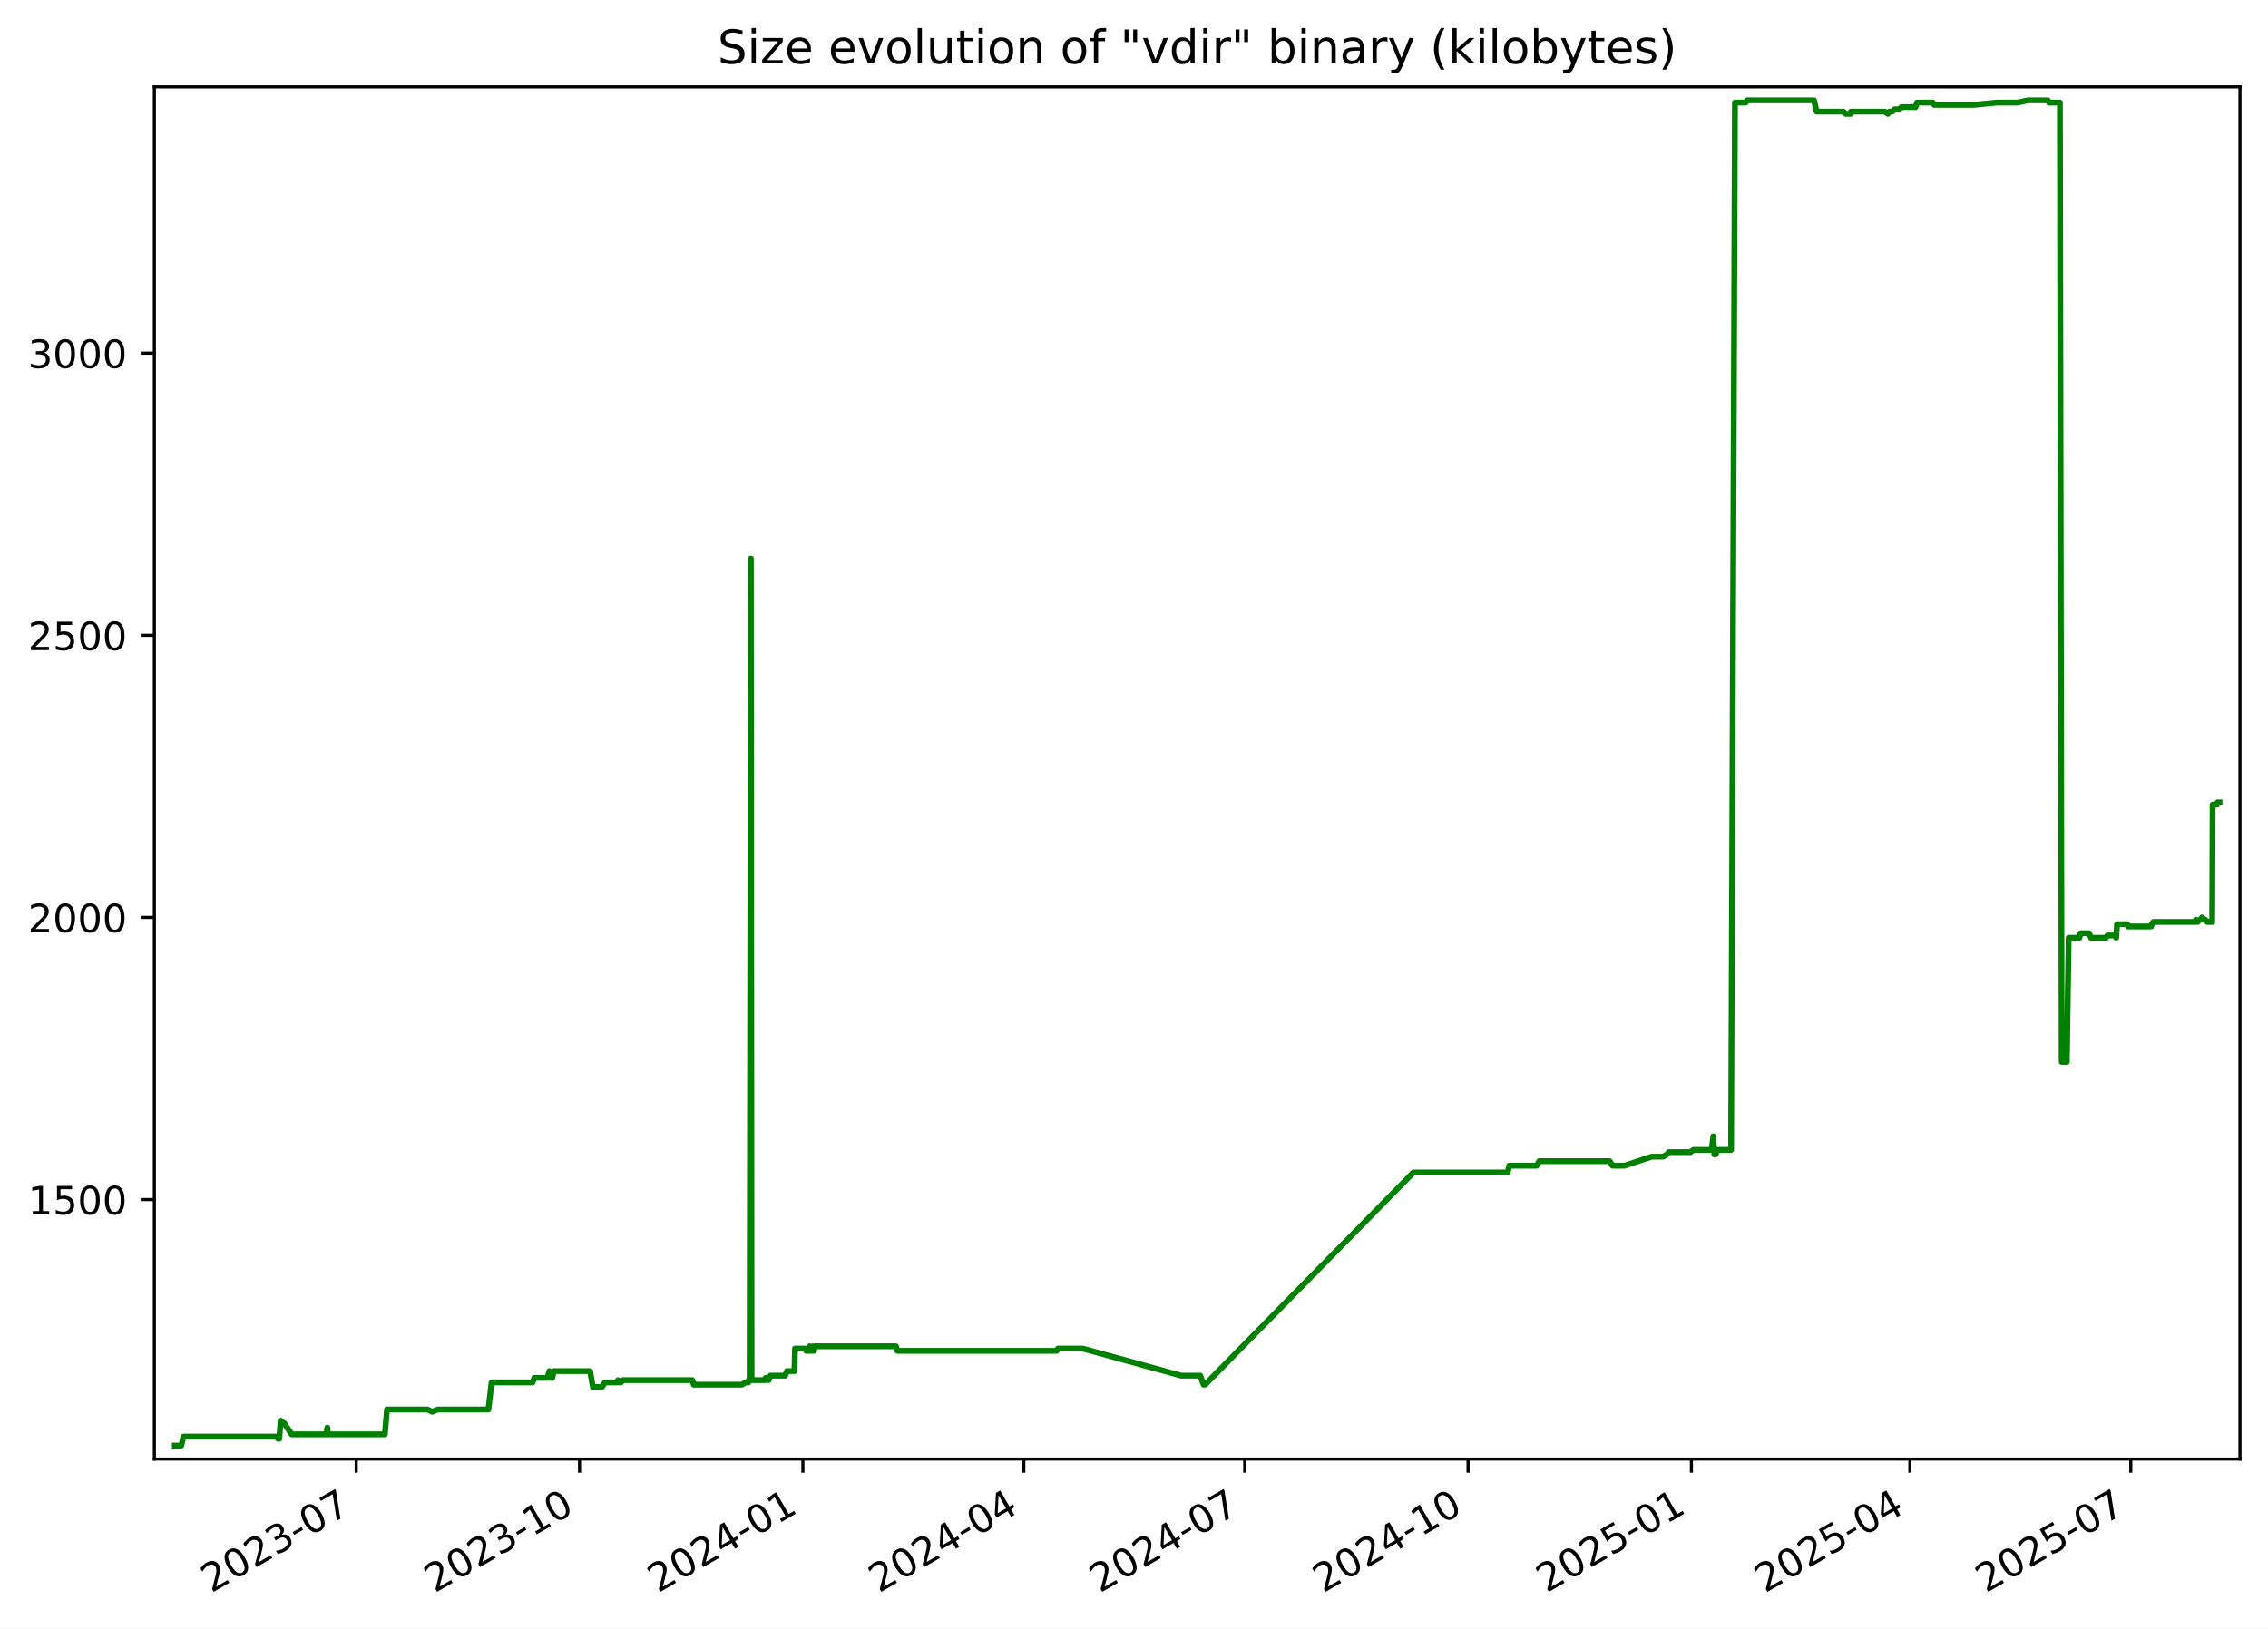
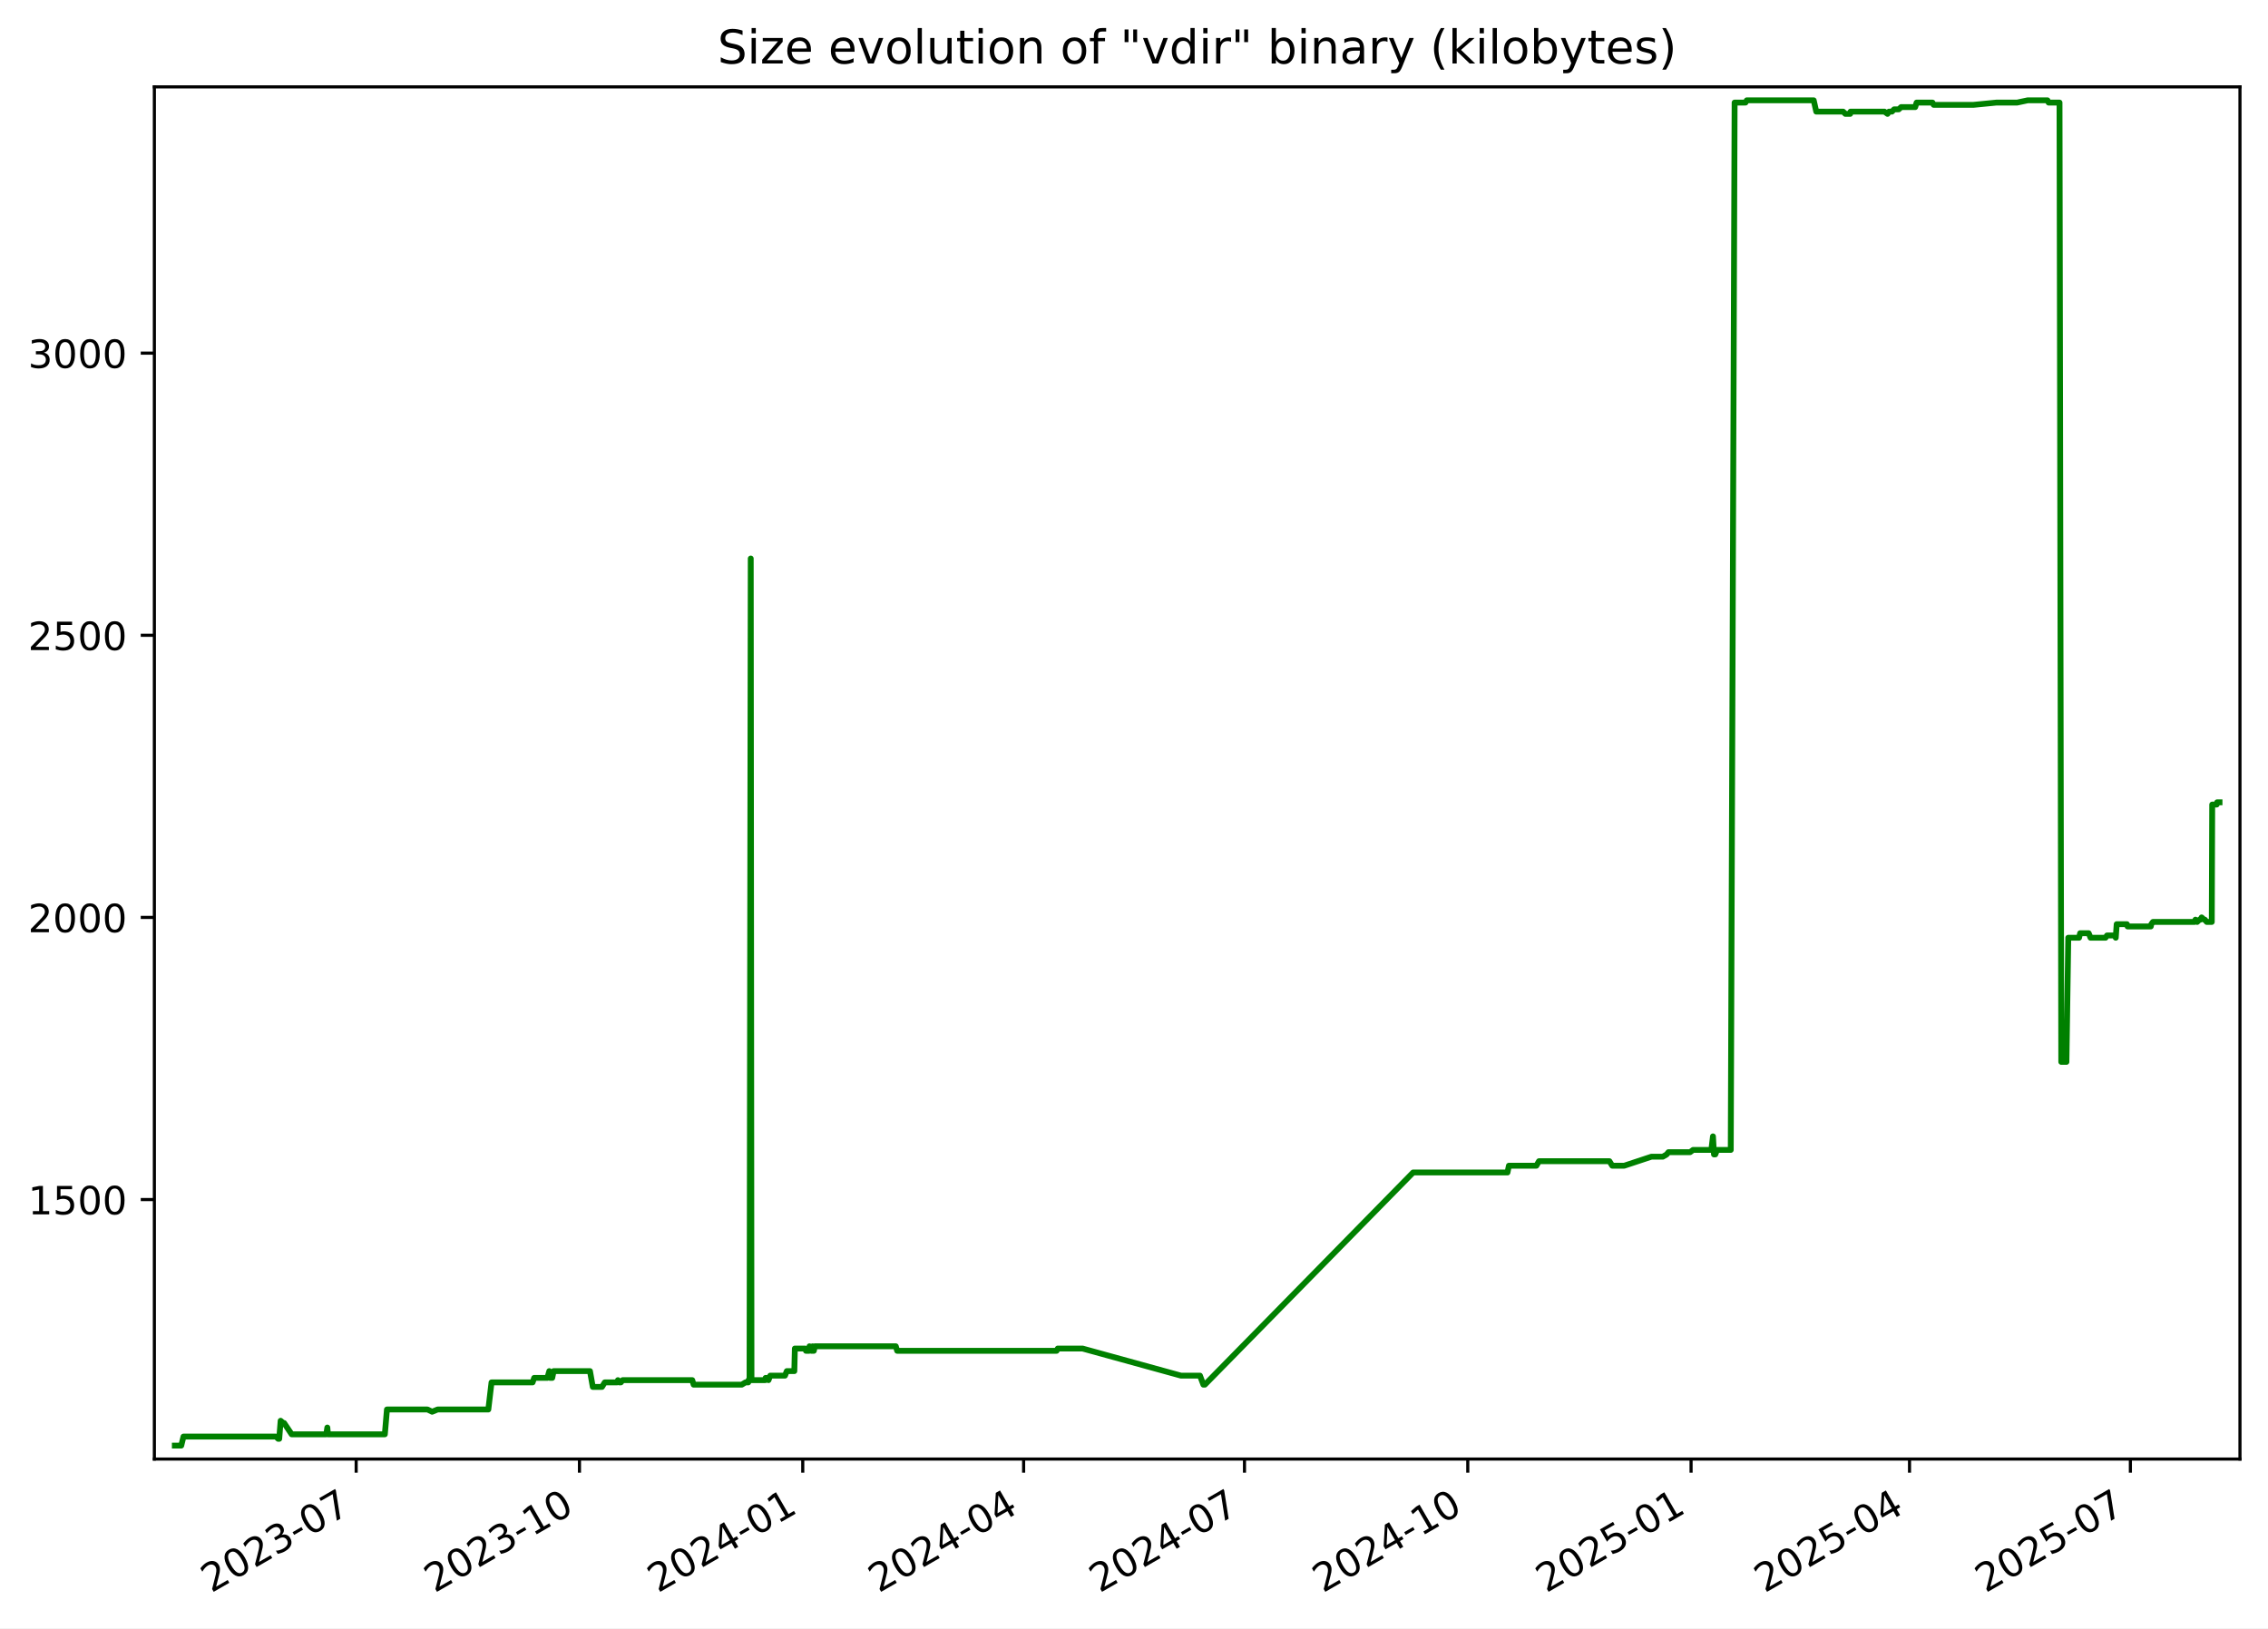
<svg xmlns="http://www.w3.org/2000/svg" xmlns:xlink="http://www.w3.org/1999/xlink" width="582.53pt" height="418.303pt" viewBox="0 0 582.53 418.303" version="1.1">
  <defs>
    <style type="text/css">*{stroke-linejoin: round; stroke-linecap: butt}</style>
  </defs>
  <g id="figure_1">
    <g id="patch_1">
      <path d="M -0 418.303  L 582.53 418.303  L 582.53 0  L -0 0  z " style="fill: #ffffff" />
    </g>
    <g id="axes_1">
      <g id="patch_2">
        <path d="M 39.65 374.83  L 575.33 374.83  L 575.33 22.318  L 39.65 22.318  z " style="fill: #ffffff" />
      </g>
      <g id="matplotlib.axis_1">
        <g id="xtick_1">
          <g id="line2d_1">
            <defs>
-               <path id="m49062232fd" d="M 0 0  L 0 3.5  " style="stroke: #000000; stroke-width: 0.8" />
+               <path id="m1d13ab5d90" d="M 0 0  L 0 3.5  " style="stroke: #000000; stroke-width: 0.8" />
            </defs>
            <g>
-               <use xlink:href="#m49062232fd" x="91.492" y="374.83" style="stroke: #000000; stroke-width: 0.8" />
+               <use xlink:href="#m1d13ab5d90" x="91.482" y="374.83" style="stroke: #000000; stroke-width: 0.8" />
            </g>
          </g>
          <g id="text_1">
-             <g transform="translate(54.26703 409.302) rotate(-30) scale(0.1 -0.1)">
+             <g transform="translate(54.25725 409.302) rotate(-30) scale(0.1 -0.1)">
              <defs>
                <path id="DejaVuSans-32" d="M 1228 531  L 3431 531  L 3431 0  L 469 0  L 469 531  Q 828 903 1448 1529  Q 2069 2156 2228 2338  Q 2531 2678 2651 2914  Q 2772 3150 2772 3378  Q 2772 3750 2511 3984  Q 2250 4219 1831 4219  Q 1534 4219 1204 4116  Q 875 4013 500 3803  L 500 4441  Q 881 4594 1212 4672  Q 1544 4750 1819 4750  Q 2544 4750 2975 4387  Q 3406 4025 3406 3419  Q 3406 3131 3298 2873  Q 3191 2616 2906 2266  Q 2828 2175 2409 1742  Q 1991 1309 1228 531  z " transform="scale(0.015625)" />
                <path id="DejaVuSans-30" d="M 2034 4250  Q 1547 4250 1301 3770  Q 1056 3291 1056 2328  Q 1056 1369 1301 889  Q 1547 409 2034 409  Q 2525 409 2770 889  Q 3016 1369 3016 2328  Q 3016 3291 2770 3770  Q 2525 4250 2034 4250  z M 2034 4750  Q 2819 4750 3233 4129  Q 3647 3509 3647 2328  Q 3647 1150 3233 529  Q 2819 -91 2034 -91  Q 1250 -91 836 529  Q 422 1150 422 2328  Q 422 3509 836 4129  Q 1250 4750 2034 4750  z " transform="scale(0.015625)" />
                <path id="DejaVuSans-33" d="M 2597 2516  Q 3050 2419 3304 2112  Q 3559 1806 3559 1356  Q 3559 666 3084 287  Q 2609 -91 1734 -91  Q 1441 -91 1130 -33  Q 819 25 488 141  L 488 750  Q 750 597 1062 519  Q 1375 441 1716 441  Q 2309 441 2620 675  Q 2931 909 2931 1356  Q 2931 1769 2642 2001  Q 2353 2234 1838 2234  L 1294 2234  L 1294 2753  L 1863 2753  Q 2328 2753 2575 2939  Q 2822 3125 2822 3475  Q 2822 3834 2567 4026  Q 2313 4219 1838 4219  Q 1578 4219 1281 4162  Q 984 4106 628 3988  L 628 4550  Q 988 4650 1302 4700  Q 1616 4750 1894 4750  Q 2613 4750 3031 4423  Q 3450 4097 3450 3541  Q 3450 3153 3228 2886  Q 3006 2619 2597 2516  z " transform="scale(0.015625)" />
                <path id="DejaVuSans-2d" d="M 313 2009  L 1997 2009  L 1997 1497  L 313 1497  L 313 2009  z " transform="scale(0.015625)" />
                <path id="DejaVuSans-37" d="M 525 4666  L 3525 4666  L 3525 4397  L 1831 0  L 1172 0  L 2766 4134  L 525 4134  L 525 4666  z " transform="scale(0.015625)" />
              </defs>
              <use xlink:href="#DejaVuSans-32" />
              <use xlink:href="#DejaVuSans-30" x="63.623" />
              <use xlink:href="#DejaVuSans-32" x="127.246" />
              <use xlink:href="#DejaVuSans-33" x="190.869" />
              <use xlink:href="#DejaVuSans-2d" x="254.492" />
              <use xlink:href="#DejaVuSans-30" x="290.576" />
              <use xlink:href="#DejaVuSans-37" x="354.199" />
            </g>
          </g>
        </g>
        <g id="xtick_2">
          <g id="line2d_2">
            <g>
-               <use xlink:href="#m49062232fd" x="148.856" y="374.83" style="stroke: #000000; stroke-width: 0.8" />
+               <use xlink:href="#m1d13ab5d90" x="148.834" y="374.83" style="stroke: #000000; stroke-width: 0.8" />
            </g>
          </g>
          <g id="text_2">
-             <g transform="translate(111.6313 409.302) rotate(-30) scale(0.1 -0.1)">
+             <g transform="translate(111.6094 409.302) rotate(-30) scale(0.1 -0.1)">
              <defs>
                <path id="DejaVuSans-31" d="M 794 531  L 1825 531  L 1825 4091  L 703 3866  L 703 4441  L 1819 4666  L 2450 4666  L 2450 531  L 3481 531  L 3481 0  L 794 0  L 794 531  z " transform="scale(0.015625)" />
              </defs>
              <use xlink:href="#DejaVuSans-32" />
              <use xlink:href="#DejaVuSans-30" x="63.623" />
              <use xlink:href="#DejaVuSans-32" x="127.246" />
              <use xlink:href="#DejaVuSans-33" x="190.869" />
              <use xlink:href="#DejaVuSans-2d" x="254.492" />
              <use xlink:href="#DejaVuSans-31" x="290.576" />
              <use xlink:href="#DejaVuSans-30" x="354.199" />
            </g>
          </g>
        </g>
        <g id="xtick_3">
          <g id="line2d_3">
            <g>
-               <use xlink:href="#m49062232fd" x="206.22" y="374.83" style="stroke: #000000; stroke-width: 0.8" />
+               <use xlink:href="#m1d13ab5d90" x="206.186" y="374.83" style="stroke: #000000; stroke-width: 0.8" />
            </g>
          </g>
          <g id="text_3">
-             <g transform="translate(168.9955 409.302) rotate(-30) scale(0.1 -0.1)">
+             <g transform="translate(168.9616 409.302) rotate(-30) scale(0.1 -0.1)">
              <defs>
                <path id="DejaVuSans-34" d="M 2419 4116  L 825 1625  L 2419 1625  L 2419 4116  z M 2253 4666  L 3047 4666  L 3047 1625  L 3713 1625  L 3713 1100  L 3047 1100  L 3047 0  L 2419 0  L 2419 1100  L 313 1100  L 313 1709  L 2253 4666  z " transform="scale(0.015625)" />
              </defs>
              <use xlink:href="#DejaVuSans-32" />
              <use xlink:href="#DejaVuSans-30" x="63.623" />
              <use xlink:href="#DejaVuSans-32" x="127.246" />
              <use xlink:href="#DejaVuSans-34" x="190.869" />
              <use xlink:href="#DejaVuSans-2d" x="254.492" />
              <use xlink:href="#DejaVuSans-30" x="290.576" />
              <use xlink:href="#DejaVuSans-31" x="354.199" />
            </g>
          </g>
        </g>
        <g id="xtick_4">
          <g id="line2d_4">
            <g>
-               <use xlink:href="#m49062232fd" x="262.961" y="374.83" style="stroke: #000000; stroke-width: 0.8" />
+               <use xlink:href="#m1d13ab5d90" x="262.915" y="374.83" style="stroke: #000000; stroke-width: 0.8" />
            </g>
          </g>
          <g id="text_4">
-             <g transform="translate(225.7362 409.302) rotate(-30) scale(0.1 -0.1)">
+             <g transform="translate(225.6904 409.302) rotate(-30) scale(0.1 -0.1)">
              <use xlink:href="#DejaVuSans-32" />
              <use xlink:href="#DejaVuSans-30" x="63.623" />
              <use xlink:href="#DejaVuSans-32" x="127.246" />
              <use xlink:href="#DejaVuSans-34" x="190.869" />
              <use xlink:href="#DejaVuSans-2d" x="254.492" />
              <use xlink:href="#DejaVuSans-30" x="290.576" />
              <use xlink:href="#DejaVuSans-34" x="354.199" />
            </g>
          </g>
        </g>
        <g id="xtick_5">
          <g id="line2d_5">
            <g>
-               <use xlink:href="#m49062232fd" x="319.702" y="374.83" style="stroke: #000000; stroke-width: 0.8" />
+               <use xlink:href="#m1d13ab5d90" x="319.644" y="374.83" style="stroke: #000000; stroke-width: 0.8" />
            </g>
          </g>
          <g id="text_5">
-             <g transform="translate(282.4769 409.302) rotate(-30) scale(0.1 -0.1)">
+             <g transform="translate(282.4192 409.302) rotate(-30) scale(0.1 -0.1)">
              <use xlink:href="#DejaVuSans-32" />
              <use xlink:href="#DejaVuSans-30" x="63.623" />
              <use xlink:href="#DejaVuSans-32" x="127.246" />
              <use xlink:href="#DejaVuSans-34" x="190.869" />
              <use xlink:href="#DejaVuSans-2d" x="254.492" />
              <use xlink:href="#DejaVuSans-30" x="290.576" />
              <use xlink:href="#DejaVuSans-37" x="354.199" />
            </g>
          </g>
        </g>
        <g id="xtick_6">
          <g id="line2d_6">
            <g>
-               <use xlink:href="#m49062232fd" x="377.066" y="374.83" style="stroke: #000000; stroke-width: 0.8" />
+               <use xlink:href="#m1d13ab5d90" x="376.996" y="374.83" style="stroke: #000000; stroke-width: 0.8" />
            </g>
          </g>
          <g id="text_6">
-             <g transform="translate(339.8411 409.302) rotate(-30) scale(0.1 -0.1)">
+             <g transform="translate(339.7714 409.302) rotate(-30) scale(0.1 -0.1)">
              <use xlink:href="#DejaVuSans-32" />
              <use xlink:href="#DejaVuSans-30" x="63.623" />
              <use xlink:href="#DejaVuSans-32" x="127.246" />
              <use xlink:href="#DejaVuSans-34" x="190.869" />
              <use xlink:href="#DejaVuSans-2d" x="254.492" />
              <use xlink:href="#DejaVuSans-31" x="290.576" />
              <use xlink:href="#DejaVuSans-30" x="354.199" />
            </g>
          </g>
        </g>
        <g id="xtick_7">
          <g id="line2d_7">
            <g>
-               <use xlink:href="#m49062232fd" x="434.43" y="374.83" style="stroke: #000000; stroke-width: 0.8" />
+               <use xlink:href="#m1d13ab5d90" x="434.348" y="374.83" style="stroke: #000000; stroke-width: 0.8" />
            </g>
          </g>
          <g id="text_7">
-             <g transform="translate(397.2053 409.302) rotate(-30) scale(0.1 -0.1)">
+             <g transform="translate(397.1236 409.302) rotate(-30) scale(0.1 -0.1)">
              <defs>
                <path id="DejaVuSans-35" d="M 691 4666  L 3169 4666  L 3169 4134  L 1269 4134  L 1269 2991  Q 1406 3038 1543 3061  Q 1681 3084 1819 3084  Q 2600 3084 3056 2656  Q 3513 2228 3513 1497  Q 3513 744 3044 326  Q 2575 -91 1722 -91  Q 1428 -91 1123 -41  Q 819 9 494 109  L 494 744  Q 775 591 1075 516  Q 1375 441 1709 441  Q 2250 441 2565 725  Q 2881 1009 2881 1497  Q 2881 1984 2565 2268  Q 2250 2553 1709 2553  Q 1456 2553 1204 2497  Q 953 2441 691 2322  L 691 4666  z " transform="scale(0.015625)" />
              </defs>
              <use xlink:href="#DejaVuSans-32" />
              <use xlink:href="#DejaVuSans-30" x="63.623" />
              <use xlink:href="#DejaVuSans-32" x="127.246" />
              <use xlink:href="#DejaVuSans-35" x="190.869" />
              <use xlink:href="#DejaVuSans-2d" x="254.492" />
              <use xlink:href="#DejaVuSans-30" x="290.576" />
              <use xlink:href="#DejaVuSans-31" x="354.199" />
            </g>
          </g>
        </g>
        <g id="xtick_8">
          <g id="line2d_8">
            <g>
-               <use xlink:href="#m49062232fd" x="490.547" y="374.83" style="stroke: #000000; stroke-width: 0.8" />
+               <use xlink:href="#m1d13ab5d90" x="490.454" y="374.83" style="stroke: #000000; stroke-width: 0.8" />
            </g>
          </g>
          <g id="text_8">
-             <g transform="translate(453.3225 409.302) rotate(-30) scale(0.1 -0.1)">
+             <g transform="translate(453.2289 409.302) rotate(-30) scale(0.1 -0.1)">
              <use xlink:href="#DejaVuSans-32" />
              <use xlink:href="#DejaVuSans-30" x="63.623" />
              <use xlink:href="#DejaVuSans-32" x="127.246" />
              <use xlink:href="#DejaVuSans-35" x="190.869" />
              <use xlink:href="#DejaVuSans-2d" x="254.492" />
              <use xlink:href="#DejaVuSans-30" x="290.576" />
              <use xlink:href="#DejaVuSans-34" x="354.199" />
            </g>
          </g>
        </g>
        <g id="xtick_9">
          <g id="line2d_9">
            <g>
-               <use xlink:href="#m49062232fd" x="547.288" y="374.83" style="stroke: #000000; stroke-width: 0.8" />
+               <use xlink:href="#m1d13ab5d90" x="547.183" y="374.83" style="stroke: #000000; stroke-width: 0.8" />
            </g>
          </g>
          <g id="text_9">
-             <g transform="translate(510.0632 409.302) rotate(-30) scale(0.1 -0.1)">
+             <g transform="translate(509.9577 409.302) rotate(-30) scale(0.1 -0.1)">
              <use xlink:href="#DejaVuSans-32" />
              <use xlink:href="#DejaVuSans-30" x="63.623" />
              <use xlink:href="#DejaVuSans-32" x="127.246" />
              <use xlink:href="#DejaVuSans-35" x="190.869" />
              <use xlink:href="#DejaVuSans-2d" x="254.492" />
              <use xlink:href="#DejaVuSans-30" x="290.576" />
              <use xlink:href="#DejaVuSans-37" x="354.199" />
            </g>
          </g>
        </g>
      </g>
      <g id="matplotlib.axis_2">
        <g id="ytick_1">
          <g id="line2d_10">
            <defs>
-               <path id="m9e8ae2eca1" d="M 0 0  L -3.5 0  " style="stroke: #000000; stroke-width: 0.8" />
+               <path id="ma2c8a603c1" d="M 0 0  L -3.5 0  " style="stroke: #000000; stroke-width: 0.8" />
            </defs>
            <g>
-               <use xlink:href="#m9e8ae2eca1" x="39.65" y="308.169" style="stroke: #000000; stroke-width: 0.8" />
+               <use xlink:href="#ma2c8a603c1" x="39.65" y="308.169" style="stroke: #000000; stroke-width: 0.8" />
            </g>
          </g>
          <g id="text_10">
            <g transform="translate(7.2 311.968) scale(0.1 -0.1)">
              <use xlink:href="#DejaVuSans-31" />
              <use xlink:href="#DejaVuSans-35" x="63.623" />
              <use xlink:href="#DejaVuSans-30" x="127.246" />
              <use xlink:href="#DejaVuSans-30" x="190.869" />
            </g>
          </g>
        </g>
        <g id="ytick_2">
          <g id="line2d_11">
            <g>
-               <use xlink:href="#m9e8ae2eca1" x="39.65" y="235.686" style="stroke: #000000; stroke-width: 0.8" />
+               <use xlink:href="#ma2c8a603c1" x="39.65" y="235.686" style="stroke: #000000; stroke-width: 0.8" />
            </g>
          </g>
          <g id="text_11">
            <g transform="translate(7.2 239.4848) scale(0.1 -0.1)">
              <use xlink:href="#DejaVuSans-32" />
              <use xlink:href="#DejaVuSans-30" x="63.623" />
              <use xlink:href="#DejaVuSans-30" x="127.246" />
              <use xlink:href="#DejaVuSans-30" x="190.869" />
            </g>
          </g>
        </g>
        <g id="ytick_3">
          <g id="line2d_12">
            <g>
-               <use xlink:href="#m9e8ae2eca1" x="39.65" y="163.202" style="stroke: #000000; stroke-width: 0.8" />
+               <use xlink:href="#ma2c8a603c1" x="39.65" y="163.202" style="stroke: #000000; stroke-width: 0.8" />
            </g>
          </g>
          <g id="text_12">
            <g transform="translate(7.2 167.0015) scale(0.1 -0.1)">
              <use xlink:href="#DejaVuSans-32" />
              <use xlink:href="#DejaVuSans-35" x="63.623" />
              <use xlink:href="#DejaVuSans-30" x="127.246" />
              <use xlink:href="#DejaVuSans-30" x="190.869" />
            </g>
          </g>
        </g>
        <g id="ytick_4">
          <g id="line2d_13">
            <g>
-               <use xlink:href="#m9e8ae2eca1" x="39.65" y="90.719" style="stroke: #000000; stroke-width: 0.8" />
+               <use xlink:href="#ma2c8a603c1" x="39.65" y="90.719" style="stroke: #000000; stroke-width: 0.8" />
            </g>
          </g>
          <g id="text_13">
            <g transform="translate(7.2 94.51831) scale(0.1 -0.1)">
              <use xlink:href="#DejaVuSans-33" />
              <use xlink:href="#DejaVuSans-30" x="63.623" />
              <use xlink:href="#DejaVuSans-30" x="127.246" />
              <use xlink:href="#DejaVuSans-30" x="190.869" />
            </g>
          </g>
        </g>
      </g>
      <g id="line2d_14">
-         <path d="M 44.902 371.374  L 46.552 371.374  L 47.13 369.055  L 70.879 369.055  L 71.466 369.635  L 71.722 369.635  L 72.087 364.996  L 72.756 365.575  L 72.978 365.575  L 74.921 368.475  L 83.817 368.475  L 84.082 366.735  L 84.24 368.475  L 98.855 368.475  L 99.398 362.096  L 109.811 362.096  L 111.006 362.676  L 112.419 362.096  L 125.442 362.096  L 126.263 355.138  L 136.814 355.138  L 137.222 353.978  L 140.608 353.978  L 141.105 352.239  L 141.285 353.978  L 141.858 353.978  L 142.221 352.239  L 151.556 352.239  L 152.279 356.298  L 154.645 356.298  L 155.354 355.138  L 158.492 355.138  L 158.741 354.558  L 159.07 355.138  L 159.492 355.138  L 159.958 354.558  L 177.83 354.558  L 178.187 355.718  L 190.544 355.718  L 191.507 355.138  L 192.221 355.138  L 192.288 354.558  L 192.55 354.558  L 192.858 143.487  L 193.043 354.558  L 196.607 354.558  L 196.672 353.978  L 197.132 353.978  L 197.417 354.558  L 197.871 353.398  L 201.65 353.398  L 202.123 352.239  L 204.057 352.239  L 204.191 346.44  L 206.828 346.44  L 207.044 347.02  L 207.876 347.02  L 207.952 345.86  L 208.426 347.02  L 208.696 347.02  L 208.75 345.86  L 208.915 347.02  L 209.068 347.02  L 209.33 345.86  L 230.123 345.86  L 230.473 347.02  L 271.436 347.02  L 271.733 346.44  L 278.101 346.44  L 303.373 353.398  L 308.263 353.398  L 309.142 355.718  L 309.521 355.718  L 363.027 301.21  L 387.264 301.21  L 387.628 299.471  L 394.686 299.471  L 395.36 298.311  L 413.45 298.311  L 414.182 299.471  L 417.252 299.471  L 424.255 297.151  L 427.175 297.151  L 428.161 296.571  L 428.621 295.992  L 434.178 295.992  L 434.955 295.412  L 439.64 295.412  L 440.056 291.933  L 440.317 296.571  L 440.649 296.571  L 441.108 295.412  L 444.626 295.412  L 445.616 26.354  L 448.409 26.354  L 448.743 25.774  L 465.936 25.774  L 466.591 28.673  L 473.486 28.673  L 474.073 29.253  L 475.304 29.253  L 475.412 28.673  L 484.115 28.673  L 484.903 29.253  L 485.286 28.673  L 486.035 28.673  L 486.595 28.094  L 487.776 28.094  L 488.393 27.514  L 492.006 27.514  L 492.373 26.354  L 496.449 26.354  L 496.761 26.934  L 506.978 26.934  L 512.874 26.354  L 518.184 26.354  L 520.908 25.774  L 525.988 25.774  L 526.287 26.354  L 529.084 26.354  L 529.535 272.797  L 530.859 272.797  L 531.332 240.904  L 534.1 240.904  L 534.38 239.745  L 536.577 239.745  L 537.051 240.904  L 540.903 240.904  L 541.282 240.324  L 543.28 240.324  L 543.53 240.904  L 543.771 237.425  L 546.396 237.425  L 546.569 238.005  L 552.533 238.005  L 552.658 237.425  L 553.086 236.845  L 563.778 236.845  L 564.003 236.265  L 564.444 236.845  L 565.033 236.265  L 565.273 236.265  L 565.592 235.686  L 566.237 236.265  L 566.421 236.265  L 566.905 236.845  L 568.199 236.845  L 568.311 206.692  L 569.461 206.692  L 569.577 206.112  L 570.078 206.112  L 570.078 206.112  " clip-path="url(#p077975eb90)" style="fill: none; stroke: #008000; stroke-width: 1.5; stroke-linecap: square" />
+         <path d="M 44.902 371.374  L 46.552 371.374  L 47.129 369.055  L 70.873 369.055  L 71.461 369.635  L 71.716 369.635  L 72.081 364.996  L 72.751 365.575  L 72.972 365.575  L 74.915 368.475  L 83.809 368.475  L 84.074 366.735  L 84.232 368.475  L 98.844 368.475  L 99.387 362.096  L 109.797 362.096  L 110.992 362.676  L 112.405 362.096  L 125.425 362.096  L 126.246 355.138  L 136.795 355.138  L 137.203 353.978  L 140.588 353.978  L 141.085 352.239  L 141.265 353.978  L 141.838 353.978  L 142.201 352.239  L 151.534 352.239  L 152.257 356.298  L 154.622 356.298  L 155.331 355.138  L 158.469 355.138  L 158.717 354.558  L 159.046 355.138  L 159.468 355.138  L 159.934 354.558  L 177.803 354.558  L 178.159 355.718  L 190.513 355.718  L 191.476 355.138  L 192.19 355.138  L 192.257 354.558  L 192.519 354.558  L 192.827 143.487  L 193.012 354.558  L 196.575 354.558  L 196.641 353.978  L 197.1 353.978  L 197.385 354.558  L 197.839 353.398  L 201.617 353.398  L 202.09 352.239  L 204.023 352.239  L 204.158 346.44  L 206.794 346.44  L 207.01 347.02  L 207.842 347.02  L 207.918 345.86  L 208.391 347.02  L 208.662 347.02  L 208.716 345.86  L 208.881 347.02  L 209.033 347.02  L 209.295 345.86  L 230.084 345.86  L 230.435 347.02  L 271.388 347.02  L 271.686 346.44  L 278.052 346.44  L 303.318 353.398  L 308.208 353.398  L 309.086 355.718  L 309.466 355.718  L 362.96 301.21  L 387.193 301.21  L 387.556 299.471  L 394.612 299.471  L 395.286 298.311  L 413.372 298.311  L 414.104 299.471  L 417.173 299.471  L 424.176 297.151  L 427.095 297.151  L 428.081 296.571  L 428.54 295.992  L 434.096 295.992  L 434.873 295.412  L 439.557 295.412  L 439.973 291.933  L 440.234 296.571  L 440.565 296.571  L 441.025 295.412  L 444.542 295.412  L 445.532 26.354  L 448.324 26.354  L 448.658 25.774  L 465.847 25.774  L 466.502 28.673  L 473.396 28.673  L 473.983 29.253  L 475.213 29.253  L 475.322 28.673  L 484.022 28.673  L 484.81 29.253  L 485.193 28.673  L 485.942 28.673  L 486.502 28.094  L 487.683 28.094  L 488.3 27.514  L 491.912 27.514  L 492.279 26.354  L 496.354 26.354  L 496.666 26.934  L 506.881 26.934  L 512.775 26.354  L 518.084 26.354  L 520.808 25.774  L 525.887 25.774  L 526.186 26.354  L 528.982 26.354  L 529.433 272.797  L 530.757 272.797  L 531.23 240.904  L 533.997 240.904  L 534.277 239.745  L 536.474 239.745  L 536.948 240.904  L 540.799 240.904  L 541.177 240.324  L 543.175 240.324  L 543.425 240.904  L 543.666 237.425  L 546.29 237.425  L 546.464 238.005  L 552.426 238.005  L 552.551 237.425  L 552.98 236.845  L 563.669 236.845  L 563.894 236.265  L 564.335 236.845  L 564.923 236.265  L 565.164 236.265  L 565.482 235.686  L 566.128 236.265  L 566.312 236.265  L 566.795 236.845  L 568.09 236.845  L 568.201 206.692  L 569.351 206.692  L 569.466 206.112  L 570.078 206.112  L 570.078 206.112  " clip-path="url(#p0407089e1e)" style="fill: none; stroke: #008000; stroke-width: 1.5; stroke-linecap: square" />
      </g>
      <g id="patch_3">
        <path d="M 39.65 374.83  L 39.65 22.318  " style="fill: none; stroke: #000000; stroke-width: 0.8; stroke-linejoin: miter; stroke-linecap: square" />
      </g>
      <g id="patch_4">
        <path d="M 575.33 374.83  L 575.33 22.318  " style="fill: none; stroke: #000000; stroke-width: 0.8; stroke-linejoin: miter; stroke-linecap: square" />
      </g>
      <g id="patch_5">
        <path d="M 39.65 374.83  L 575.33 374.83  " style="fill: none; stroke: #000000; stroke-width: 0.8; stroke-linejoin: miter; stroke-linecap: square" />
      </g>
      <g id="patch_6">
        <path d="M 39.65 22.318  L 575.33 22.318  " style="fill: none; stroke: #000000; stroke-width: 0.8; stroke-linejoin: miter; stroke-linecap: square" />
      </g>
      <g id="text_14">
        <g transform="translate(184.3006 16.31812) scale(0.12 -0.12)">
          <defs>
            <path id="DejaVuSans-53" d="M 3425 4513  L 3425 3897  Q 3066 4069 2747 4153  Q 2428 4238 2131 4238  Q 1616 4238 1336 4038  Q 1056 3838 1056 3469  Q 1056 3159 1242 3001  Q 1428 2844 1947 2747  L 2328 2669  Q 3034 2534 3370 2195  Q 3706 1856 3706 1288  Q 3706 609 3251 259  Q 2797 -91 1919 -91  Q 1588 -91 1214 -16  Q 841 59 441 206  L 441 856  Q 825 641 1194 531  Q 1563 422 1919 422  Q 2459 422 2753 634  Q 3047 847 3047 1241  Q 3047 1584 2836 1778  Q 2625 1972 2144 2069  L 1759 2144  Q 1053 2284 737 2584  Q 422 2884 422 3419  Q 422 4038 858 4394  Q 1294 4750 2059 4750  Q 2388 4750 2728 4690  Q 3069 4631 3425 4513  z " transform="scale(0.015625)" />
            <path id="DejaVuSans-69" d="M 603 3500  L 1178 3500  L 1178 0  L 603 0  L 603 3500  z M 603 4863  L 1178 4863  L 1178 4134  L 603 4134  L 603 4863  z " transform="scale(0.015625)" />
            <path id="DejaVuSans-7a" d="M 353 3500  L 3084 3500  L 3084 2975  L 922 459  L 3084 459  L 3084 0  L 275 0  L 275 525  L 2438 3041  L 353 3041  L 353 3500  z " transform="scale(0.015625)" />
            <path id="DejaVuSans-65" d="M 3597 1894  L 3597 1613  L 953 1613  Q 991 1019 1311 708  Q 1631 397 2203 397  Q 2534 397 2845 478  Q 3156 559 3463 722  L 3463 178  Q 3153 47 2828 -22  Q 2503 -91 2169 -91  Q 1331 -91 842 396  Q 353 884 353 1716  Q 353 2575 817 3079  Q 1281 3584 2069 3584  Q 2775 3584 3186 3129  Q 3597 2675 3597 1894  z M 3022 2063  Q 3016 2534 2758 2815  Q 2500 3097 2075 3097  Q 1594 3097 1305 2825  Q 1016 2553 972 2059  L 3022 2063  z " transform="scale(0.015625)" />
            <path id="DejaVuSans-20" transform="scale(0.015625)" />
            <path id="DejaVuSans-76" d="M 191 3500  L 800 3500  L 1894 563  L 2988 3500  L 3597 3500  L 2284 0  L 1503 0  L 191 3500  z " transform="scale(0.015625)" />
            <path id="DejaVuSans-6f" d="M 1959 3097  Q 1497 3097 1228 2736  Q 959 2375 959 1747  Q 959 1119 1226 758  Q 1494 397 1959 397  Q 2419 397 2687 759  Q 2956 1122 2956 1747  Q 2956 2369 2687 2733  Q 2419 3097 1959 3097  z M 1959 3584  Q 2709 3584 3137 3096  Q 3566 2609 3566 1747  Q 3566 888 3137 398  Q 2709 -91 1959 -91  Q 1206 -91 779 398  Q 353 888 353 1747  Q 353 2609 779 3096  Q 1206 3584 1959 3584  z " transform="scale(0.015625)" />
            <path id="DejaVuSans-6c" d="M 603 4863  L 1178 4863  L 1178 0  L 603 0  L 603 4863  z " transform="scale(0.015625)" />
            <path id="DejaVuSans-75" d="M 544 1381  L 544 3500  L 1119 3500  L 1119 1403  Q 1119 906 1312 657  Q 1506 409 1894 409  Q 2359 409 2629 706  Q 2900 1003 2900 1516  L 2900 3500  L 3475 3500  L 3475 0  L 2900 0  L 2900 538  Q 2691 219 2414 64  Q 2138 -91 1772 -91  Q 1169 -91 856 284  Q 544 659 544 1381  z M 1991 3584  L 1991 3584  z " transform="scale(0.015625)" />
            <path id="DejaVuSans-74" d="M 1172 4494  L 1172 3500  L 2356 3500  L 2356 3053  L 1172 3053  L 1172 1153  Q 1172 725 1289 603  Q 1406 481 1766 481  L 2356 481  L 2356 0  L 1766 0  Q 1100 0 847 248  Q 594 497 594 1153  L 594 3053  L 172 3053  L 172 3500  L 594 3500  L 594 4494  L 1172 4494  z " transform="scale(0.015625)" />
            <path id="DejaVuSans-6e" d="M 3513 2113  L 3513 0  L 2938 0  L 2938 2094  Q 2938 2591 2744 2837  Q 2550 3084 2163 3084  Q 1697 3084 1428 2787  Q 1159 2491 1159 1978  L 1159 0  L 581 0  L 581 3500  L 1159 3500  L 1159 2956  Q 1366 3272 1645 3428  Q 1925 3584 2291 3584  Q 2894 3584 3203 3211  Q 3513 2838 3513 2113  z " transform="scale(0.015625)" />
            <path id="DejaVuSans-66" d="M 2375 4863  L 2375 4384  L 1825 4384  Q 1516 4384 1395 4259  Q 1275 4134 1275 3809  L 1275 3500  L 2222 3500  L 2222 3053  L 1275 3053  L 1275 0  L 697 0  L 697 3053  L 147 3053  L 147 3500  L 697 3500  L 697 3744  Q 697 4328 969 4595  Q 1241 4863 1831 4863  L 2375 4863  z " transform="scale(0.015625)" />
            <path id="DejaVuSans-22" d="M 1147 4666  L 1147 2931  L 616 2931  L 616 4666  L 1147 4666  z M 2328 4666  L 2328 2931  L 1797 2931  L 1797 4666  L 2328 4666  z " transform="scale(0.015625)" />
            <path id="DejaVuSans-64" d="M 2906 2969  L 2906 4863  L 3481 4863  L 3481 0  L 2906 0  L 2906 525  Q 2725 213 2448 61  Q 2172 -91 1784 -91  Q 1150 -91 751 415  Q 353 922 353 1747  Q 353 2572 751 3078  Q 1150 3584 1784 3584  Q 2172 3584 2448 3432  Q 2725 3281 2906 2969  z M 947 1747  Q 947 1113 1208 752  Q 1469 391 1925 391  Q 2381 391 2643 752  Q 2906 1113 2906 1747  Q 2906 2381 2643 2742  Q 2381 3103 1925 3103  Q 1469 3103 1208 2742  Q 947 2381 947 1747  z " transform="scale(0.015625)" />
            <path id="DejaVuSans-72" d="M 2631 2963  Q 2534 3019 2420 3045  Q 2306 3072 2169 3072  Q 1681 3072 1420 2755  Q 1159 2438 1159 1844  L 1159 0  L 581 0  L 581 3500  L 1159 3500  L 1159 2956  Q 1341 3275 1631 3429  Q 1922 3584 2338 3584  Q 2397 3584 2469 3576  Q 2541 3569 2628 3553  L 2631 2963  z " transform="scale(0.015625)" />
            <path id="DejaVuSans-62" d="M 3116 1747  Q 3116 2381 2855 2742  Q 2594 3103 2138 3103  Q 1681 3103 1420 2742  Q 1159 2381 1159 1747  Q 1159 1113 1420 752  Q 1681 391 2138 391  Q 2594 391 2855 752  Q 3116 1113 3116 1747  z M 1159 2969  Q 1341 3281 1617 3432  Q 1894 3584 2278 3584  Q 2916 3584 3314 3078  Q 3713 2572 3713 1747  Q 3713 922 3314 415  Q 2916 -91 2278 -91  Q 1894 -91 1617 61  Q 1341 213 1159 525  L 1159 0  L 581 0  L 581 4863  L 1159 4863  L 1159 2969  z " transform="scale(0.015625)" />
            <path id="DejaVuSans-61" d="M 2194 1759  Q 1497 1759 1228 1600  Q 959 1441 959 1056  Q 959 750 1161 570  Q 1363 391 1709 391  Q 2188 391 2477 730  Q 2766 1069 2766 1631  L 2766 1759  L 2194 1759  z M 3341 1997  L 3341 0  L 2766 0  L 2766 531  Q 2569 213 2275 61  Q 1981 -91 1556 -91  Q 1019 -91 701 211  Q 384 513 384 1019  Q 384 1609 779 1909  Q 1175 2209 1959 2209  L 2766 2209  L 2766 2266  Q 2766 2663 2505 2880  Q 2244 3097 1772 3097  Q 1472 3097 1187 3025  Q 903 2953 641 2809  L 641 3341  Q 956 3463 1253 3523  Q 1550 3584 1831 3584  Q 2591 3584 2966 3190  Q 3341 2797 3341 1997  z " transform="scale(0.015625)" />
            <path id="DejaVuSans-79" d="M 2059 -325  Q 1816 -950 1584 -1140  Q 1353 -1331 966 -1331  L 506 -1331  L 506 -850  L 844 -850  Q 1081 -850 1212 -737  Q 1344 -625 1503 -206  L 1606 56  L 191 3500  L 800 3500  L 1894 763  L 2988 3500  L 3597 3500  L 2059 -325  z " transform="scale(0.015625)" />
            <path id="DejaVuSans-28" d="M 1984 4856  Q 1566 4138 1362 3434  Q 1159 2731 1159 2009  Q 1159 1288 1364 580  Q 1569 -128 1984 -844  L 1484 -844  Q 1016 -109 783 600  Q 550 1309 550 2009  Q 550 2706 781 3412  Q 1013 4119 1484 4856  L 1984 4856  z " transform="scale(0.015625)" />
            <path id="DejaVuSans-6b" d="M 581 4863  L 1159 4863  L 1159 1991  L 2875 3500  L 3609 3500  L 1753 1863  L 3688 0  L 2938 0  L 1159 1709  L 1159 0  L 581 0  L 581 4863  z " transform="scale(0.015625)" />
            <path id="DejaVuSans-73" d="M 2834 3397  L 2834 2853  Q 2591 2978 2328 3040  Q 2066 3103 1784 3103  Q 1356 3103 1142 2972  Q 928 2841 928 2578  Q 928 2378 1081 2264  Q 1234 2150 1697 2047  L 1894 2003  Q 2506 1872 2764 1633  Q 3022 1394 3022 966  Q 3022 478 2636 193  Q 2250 -91 1575 -91  Q 1294 -91 989 -36  Q 684 19 347 128  L 347 722  Q 666 556 975 473  Q 1284 391 1588 391  Q 1994 391 2212 530  Q 2431 669 2431 922  Q 2431 1156 2273 1281  Q 2116 1406 1581 1522  L 1381 1569  Q 847 1681 609 1914  Q 372 2147 372 2553  Q 372 3047 722 3315  Q 1072 3584 1716 3584  Q 2034 3584 2315 3537  Q 2597 3491 2834 3397  z " transform="scale(0.015625)" />
            <path id="DejaVuSans-29" d="M 513 4856  L 1013 4856  Q 1481 4119 1714 3412  Q 1947 2706 1947 2009  Q 1947 1309 1714 600  Q 1481 -109 1013 -844  L 513 -844  Q 928 -128 1133 580  Q 1338 1288 1338 2009  Q 1338 2731 1133 3434  Q 928 4138 513 4856  z " transform="scale(0.015625)" />
          </defs>
          <use xlink:href="#DejaVuSans-53" />
          <use xlink:href="#DejaVuSans-69" x="63.477" />
          <use xlink:href="#DejaVuSans-7a" x="91.26" />
          <use xlink:href="#DejaVuSans-65" x="143.75" />
          <use xlink:href="#DejaVuSans-20" x="205.273" />
          <use xlink:href="#DejaVuSans-65" x="237.061" />
          <use xlink:href="#DejaVuSans-76" x="298.584" />
          <use xlink:href="#DejaVuSans-6f" x="357.764" />
          <use xlink:href="#DejaVuSans-6c" x="418.945" />
          <use xlink:href="#DejaVuSans-75" x="446.729" />
          <use xlink:href="#DejaVuSans-74" x="510.107" />
          <use xlink:href="#DejaVuSans-69" x="549.316" />
          <use xlink:href="#DejaVuSans-6f" x="577.1" />
          <use xlink:href="#DejaVuSans-6e" x="638.281" />
          <use xlink:href="#DejaVuSans-20" x="701.66" />
          <use xlink:href="#DejaVuSans-6f" x="733.447" />
          <use xlink:href="#DejaVuSans-66" x="794.629" />
          <use xlink:href="#DejaVuSans-20" x="829.834" />
          <use xlink:href="#DejaVuSans-22" x="861.621" />
          <use xlink:href="#DejaVuSans-76" x="907.617" />
          <use xlink:href="#DejaVuSans-64" x="966.797" />
          <use xlink:href="#DejaVuSans-69" x="1030.273" />
          <use xlink:href="#DejaVuSans-72" x="1058.057" />
          <use xlink:href="#DejaVuSans-22" x="1099.17" />
          <use xlink:href="#DejaVuSans-20" x="1145.166" />
          <use xlink:href="#DejaVuSans-62" x="1176.953" />
          <use xlink:href="#DejaVuSans-69" x="1240.43" />
          <use xlink:href="#DejaVuSans-6e" x="1268.213" />
          <use xlink:href="#DejaVuSans-61" x="1331.592" />
          <use xlink:href="#DejaVuSans-72" x="1392.871" />
          <use xlink:href="#DejaVuSans-79" x="1433.984" />
          <use xlink:href="#DejaVuSans-20" x="1493.164" />
          <use xlink:href="#DejaVuSans-28" x="1524.951" />
          <use xlink:href="#DejaVuSans-6b" x="1563.965" />
          <use xlink:href="#DejaVuSans-69" x="1621.875" />
          <use xlink:href="#DejaVuSans-6c" x="1649.658" />
          <use xlink:href="#DejaVuSans-6f" x="1677.441" />
          <use xlink:href="#DejaVuSans-62" x="1738.623" />
          <use xlink:href="#DejaVuSans-79" x="1802.1" />
          <use xlink:href="#DejaVuSans-74" x="1861.279" />
          <use xlink:href="#DejaVuSans-65" x="1900.488" />
          <use xlink:href="#DejaVuSans-73" x="1962.012" />
          <use xlink:href="#DejaVuSans-29" x="2014.111" />
        </g>
      </g>
    </g>
  </g>
  <defs>
-     <clipPath id="p077975eb90">
+     <clipPath id="p0407089e1e">
      <rect x="39.65" y="22.318" width="535.68" height="352.512" />
    </clipPath>
  </defs>
</svg>
